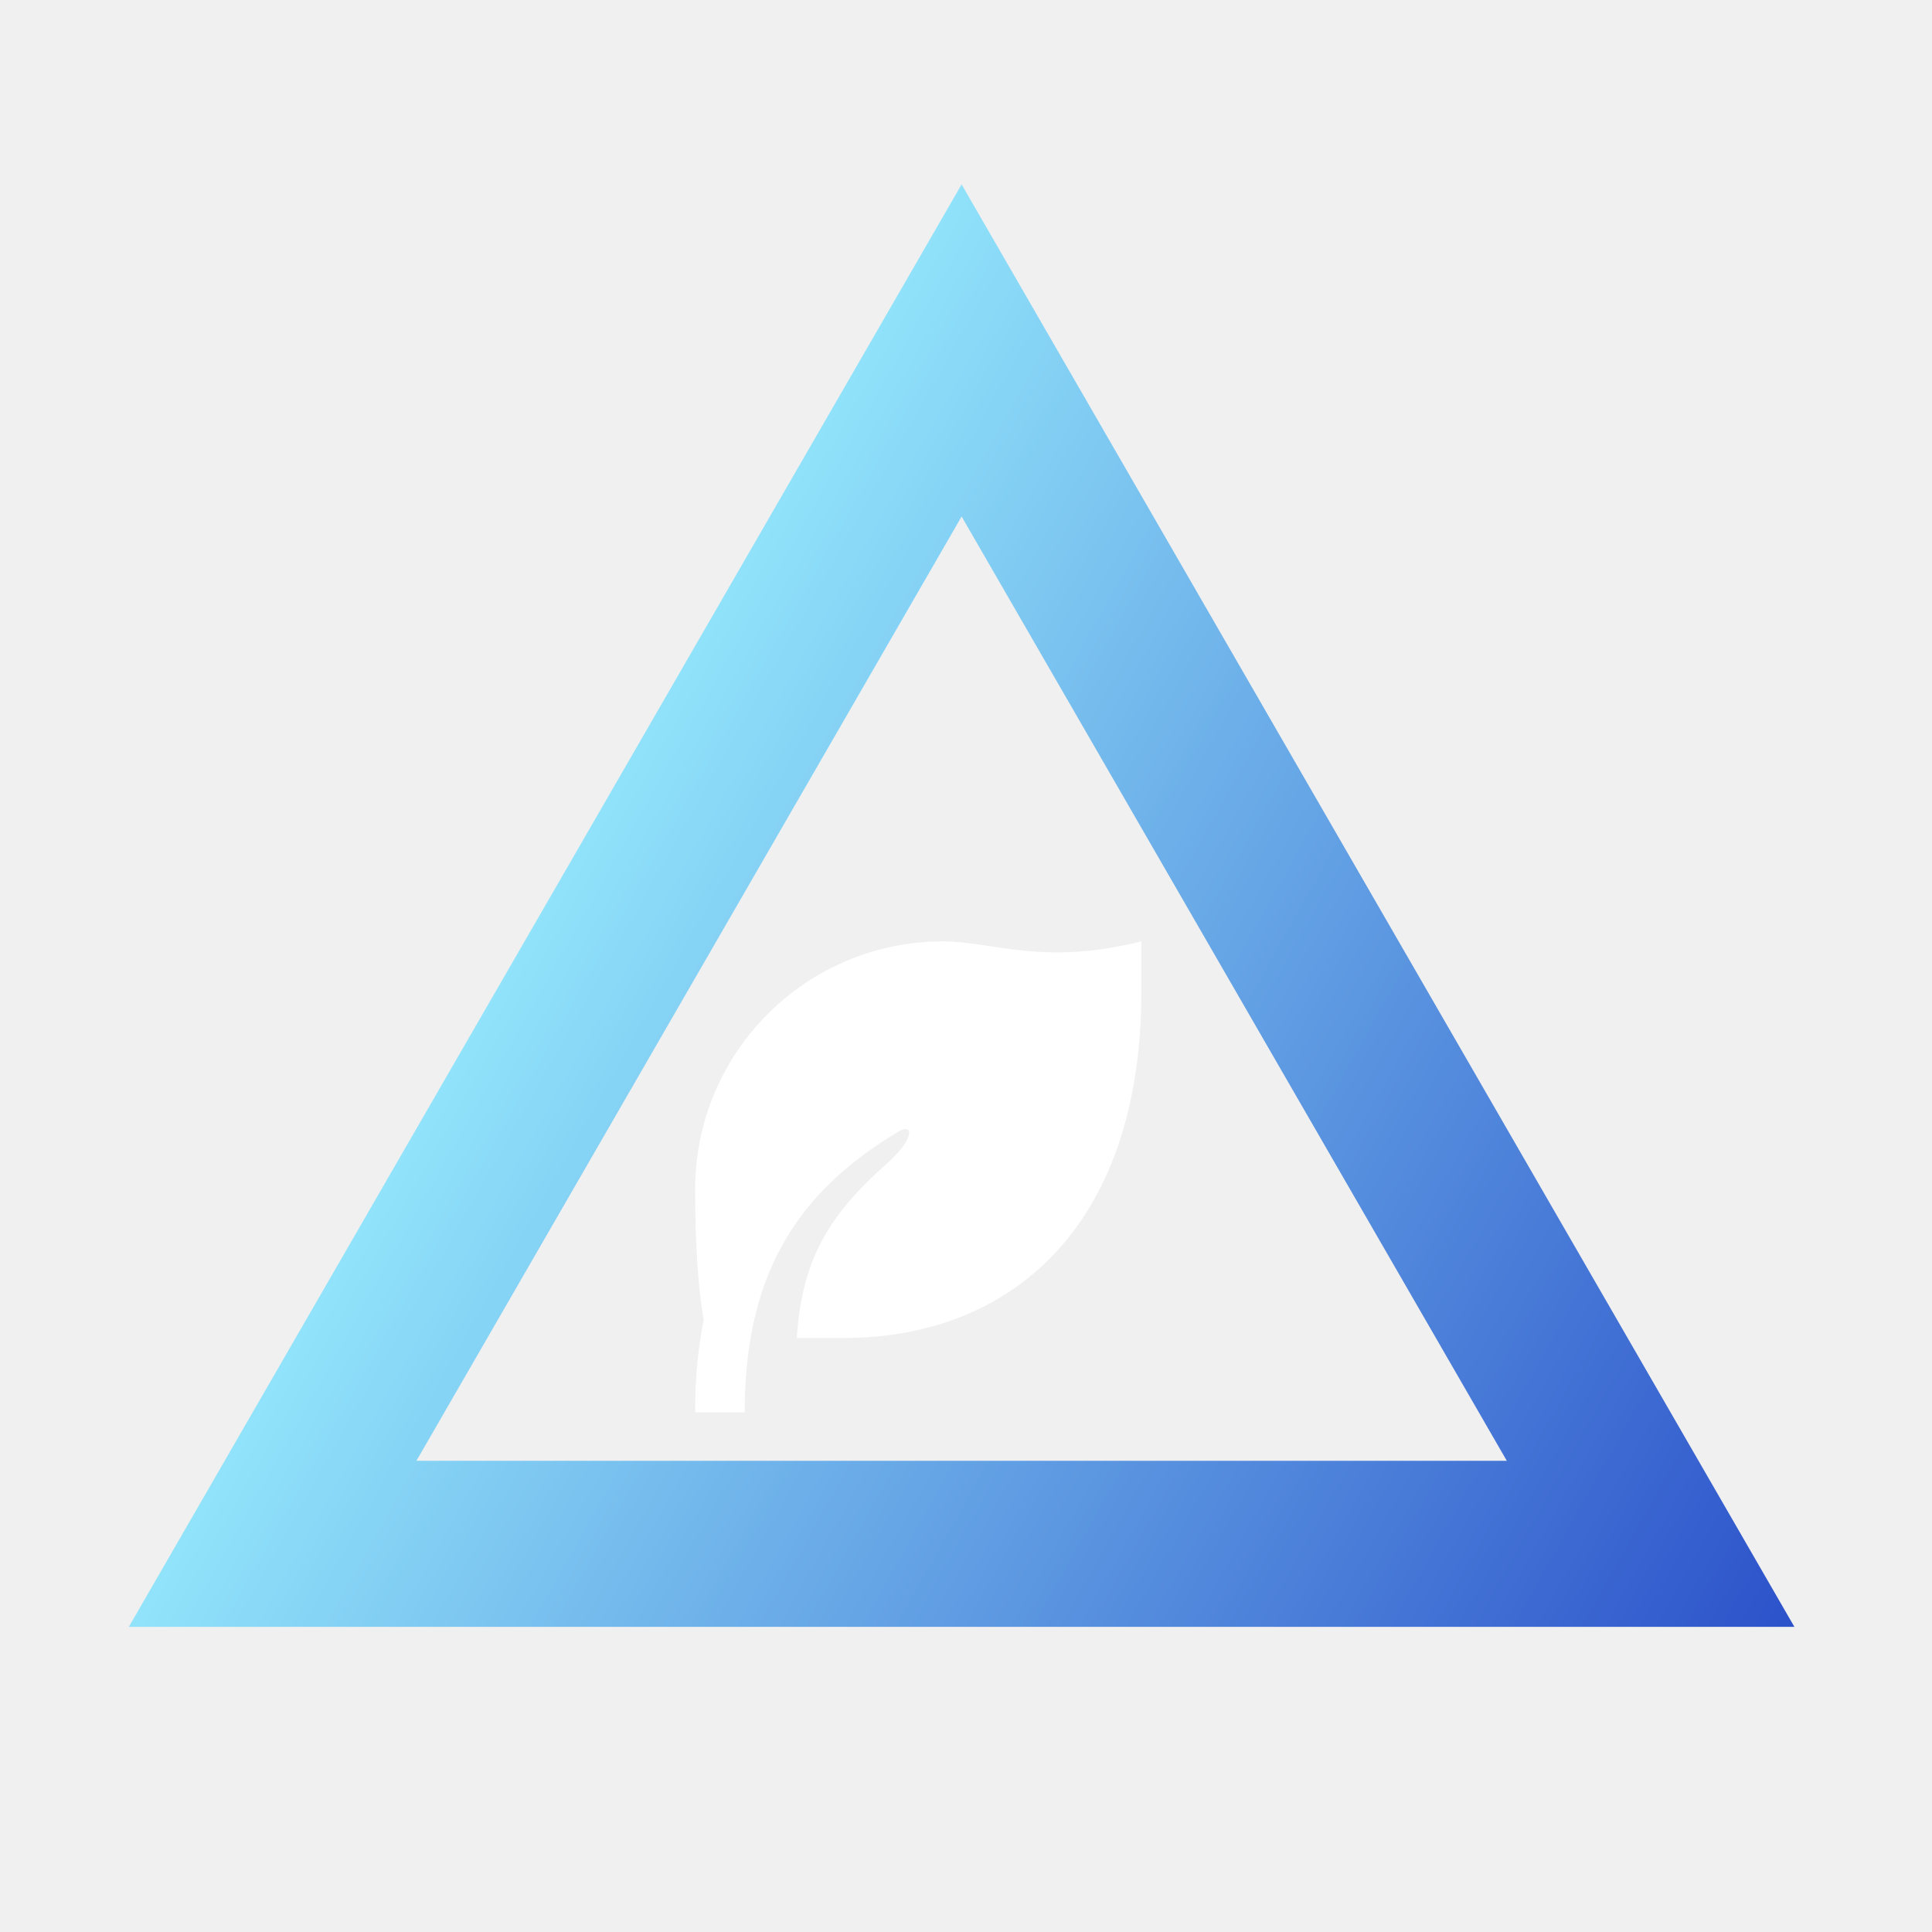
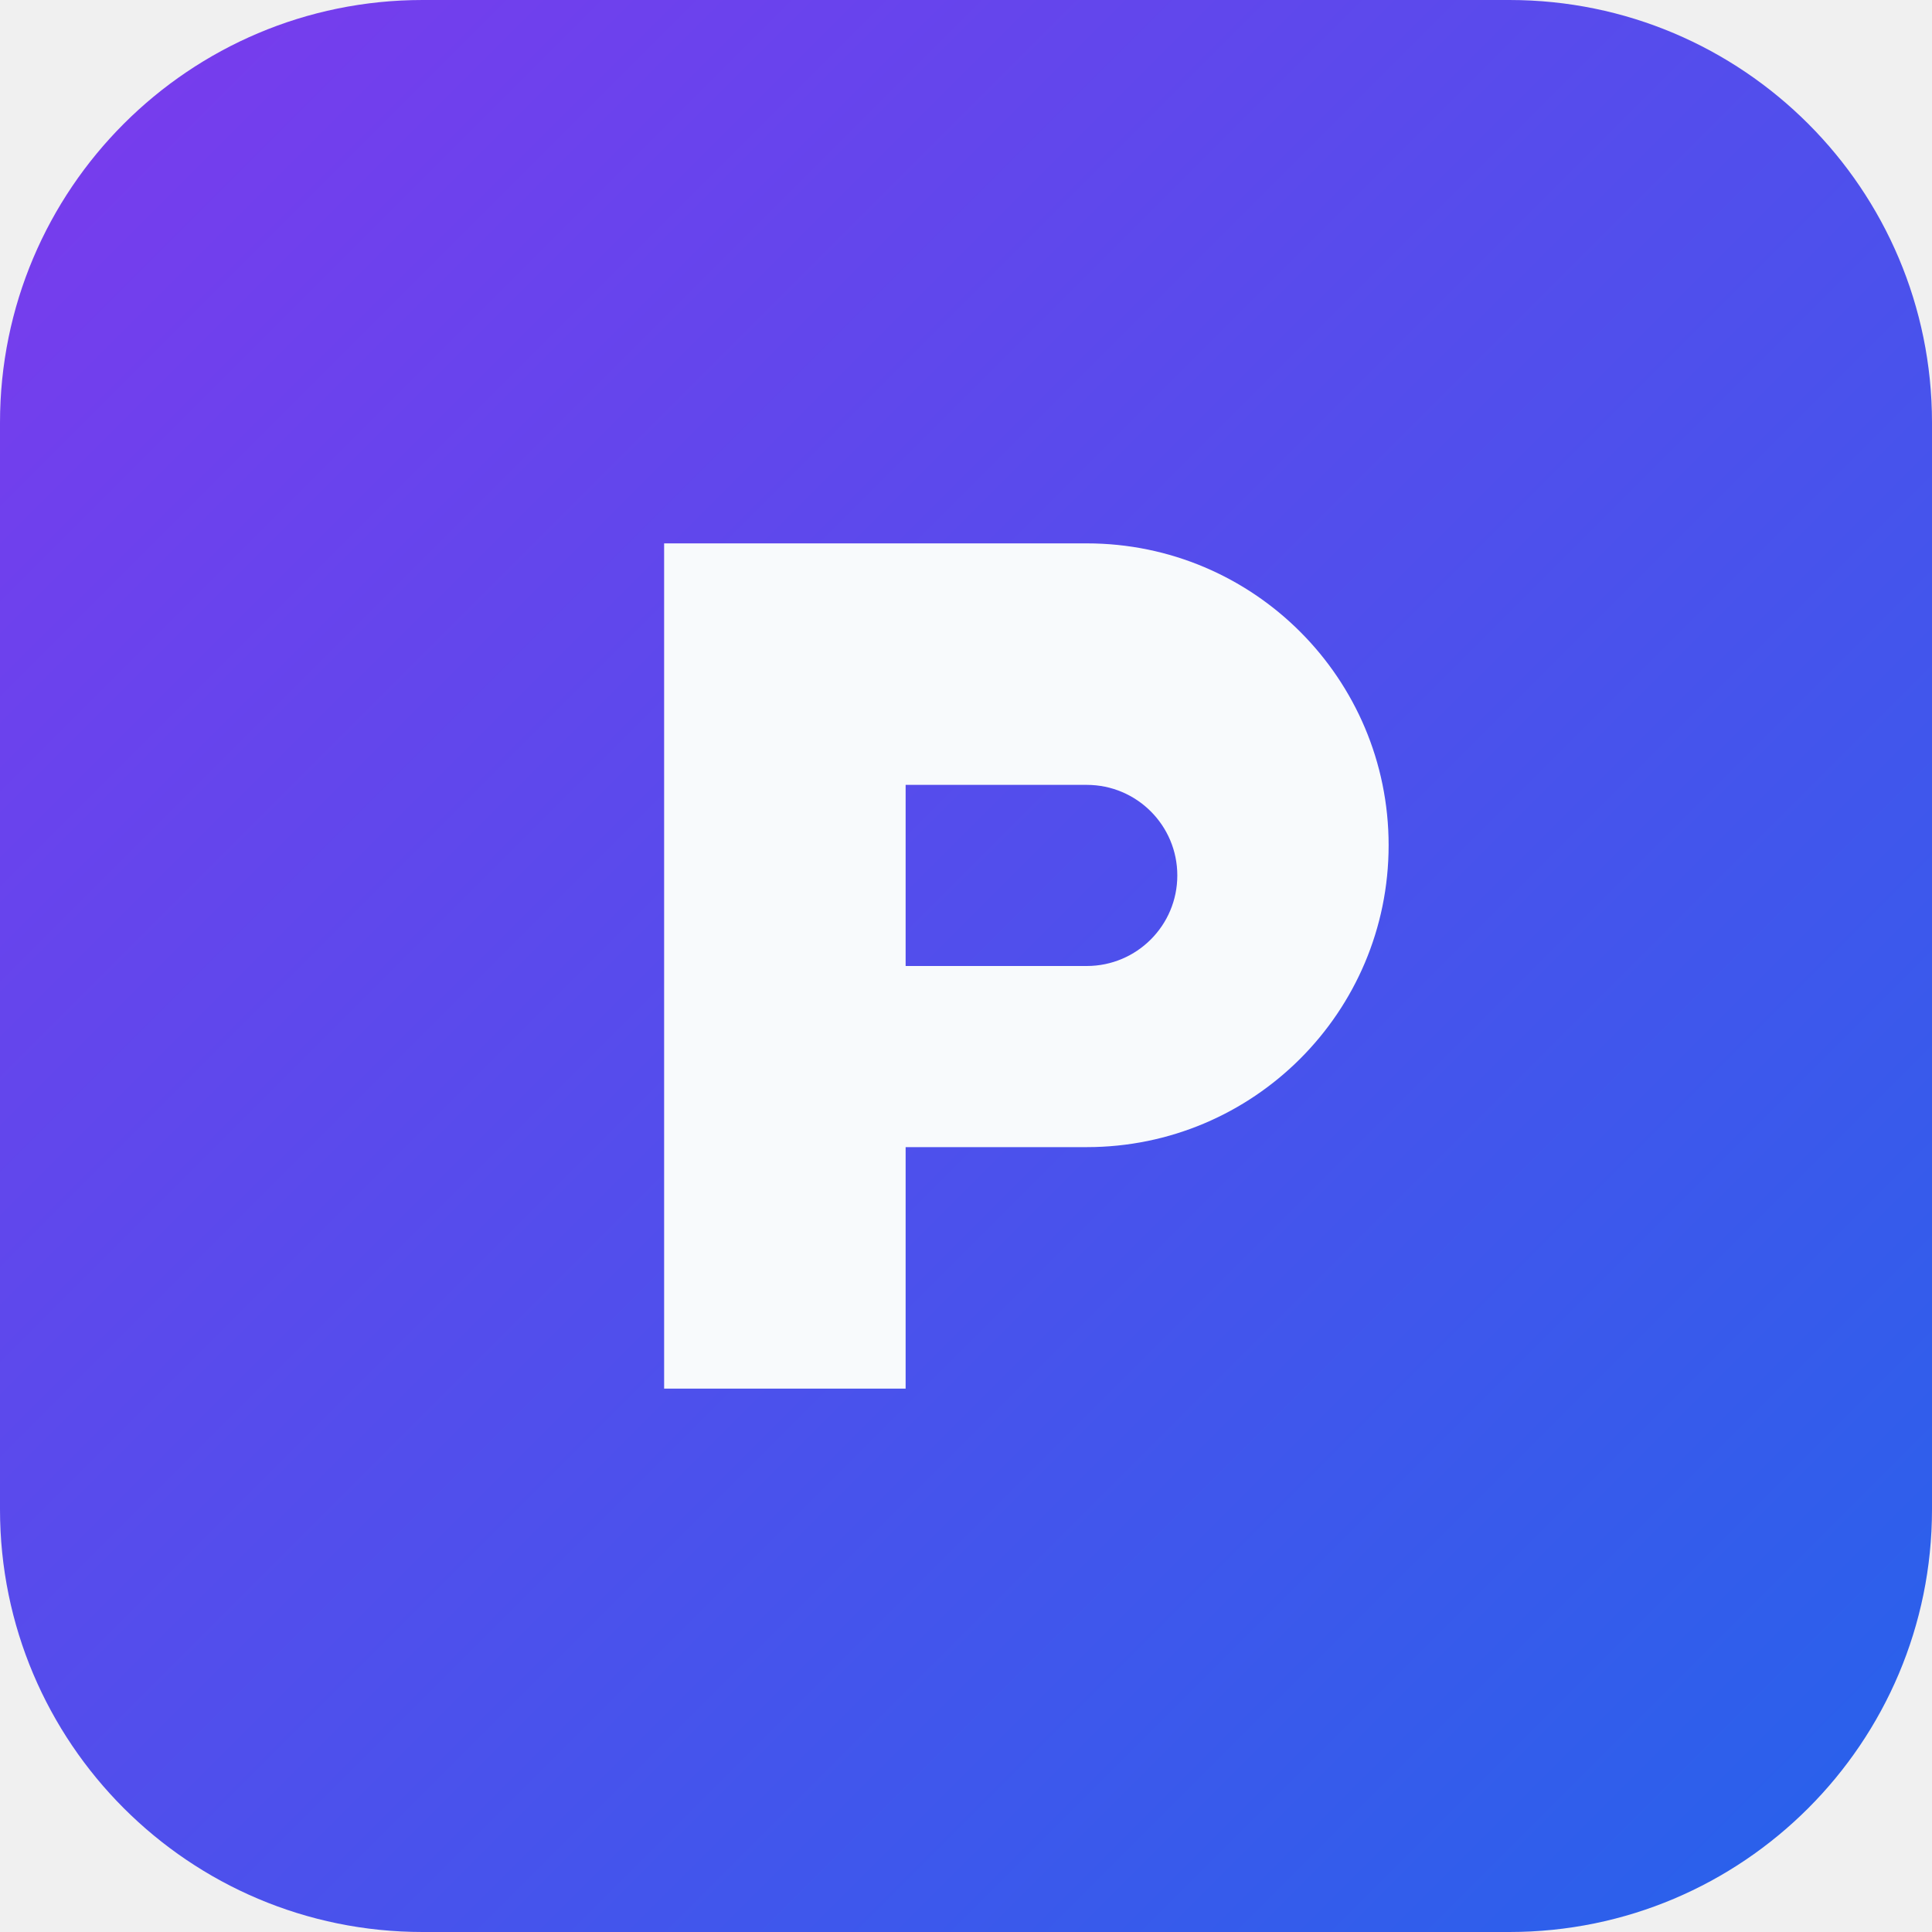
- <svg xmlns="http://www.w3.org/2000/svg" width="220" height="220" viewBox="0 0 220 220" fill="none">
-   <path d="M187.956 175.797H31.044L109.5 39.905L187.956 175.797Z" stroke="url(#paint0_linear_52_8)" stroke-width="18.907" />
-   <path d="M129.969 107.195V112.841C129.969 140.016 114.802 152.361 96.095 152.361H90.726C91.324 143.858 93.972 138.712 100.882 132.598C104.281 129.592 103.993 127.856 102.319 128.852C90.79 135.711 85.063 144.982 84.809 159.785L84.8 160.829H79.155C79.155 156.982 79.482 153.49 80.132 150.294C79.484 146.642 79.159 141.685 79.158 135.424C79.158 119.833 91.796 107.195 107.386 107.195C113.032 107.195 118.677 110.018 129.969 107.195Z" fill="white" />
+ <svg xmlns="http://www.w3.org/2000/svg" width="64" height="64" viewBox="0 0 64 64">
  <defs>
-     <linearGradient id="paint0_linear_52_8" x1="47.004" y1="96.888" x2="212.96" y2="190.371" gradientUnits="userSpaceOnUse">
-       <stop stop-color="#9AF1FF" />
-       <stop offset="1" stop-color="#2649C7" />
+     <linearGradient id="g" x1="0" y1="0" x2="1" y2="1">
+       <stop offset="0%" stop-color="#7C3AED" />
+       <stop offset="100%" stop-color="#2563EB" />
    </linearGradient>
  </defs>
+   <rect width="64" height="64" rx="14" fill="url(#g)" />
+   <path d="M22 18 H36 a10 10 0 1 1 0 20 H30 v8 H22 z M30 26 v6 h6 a3 3 0 1 0 0 -6 z" fill="#F8FAFC" />
</svg>
